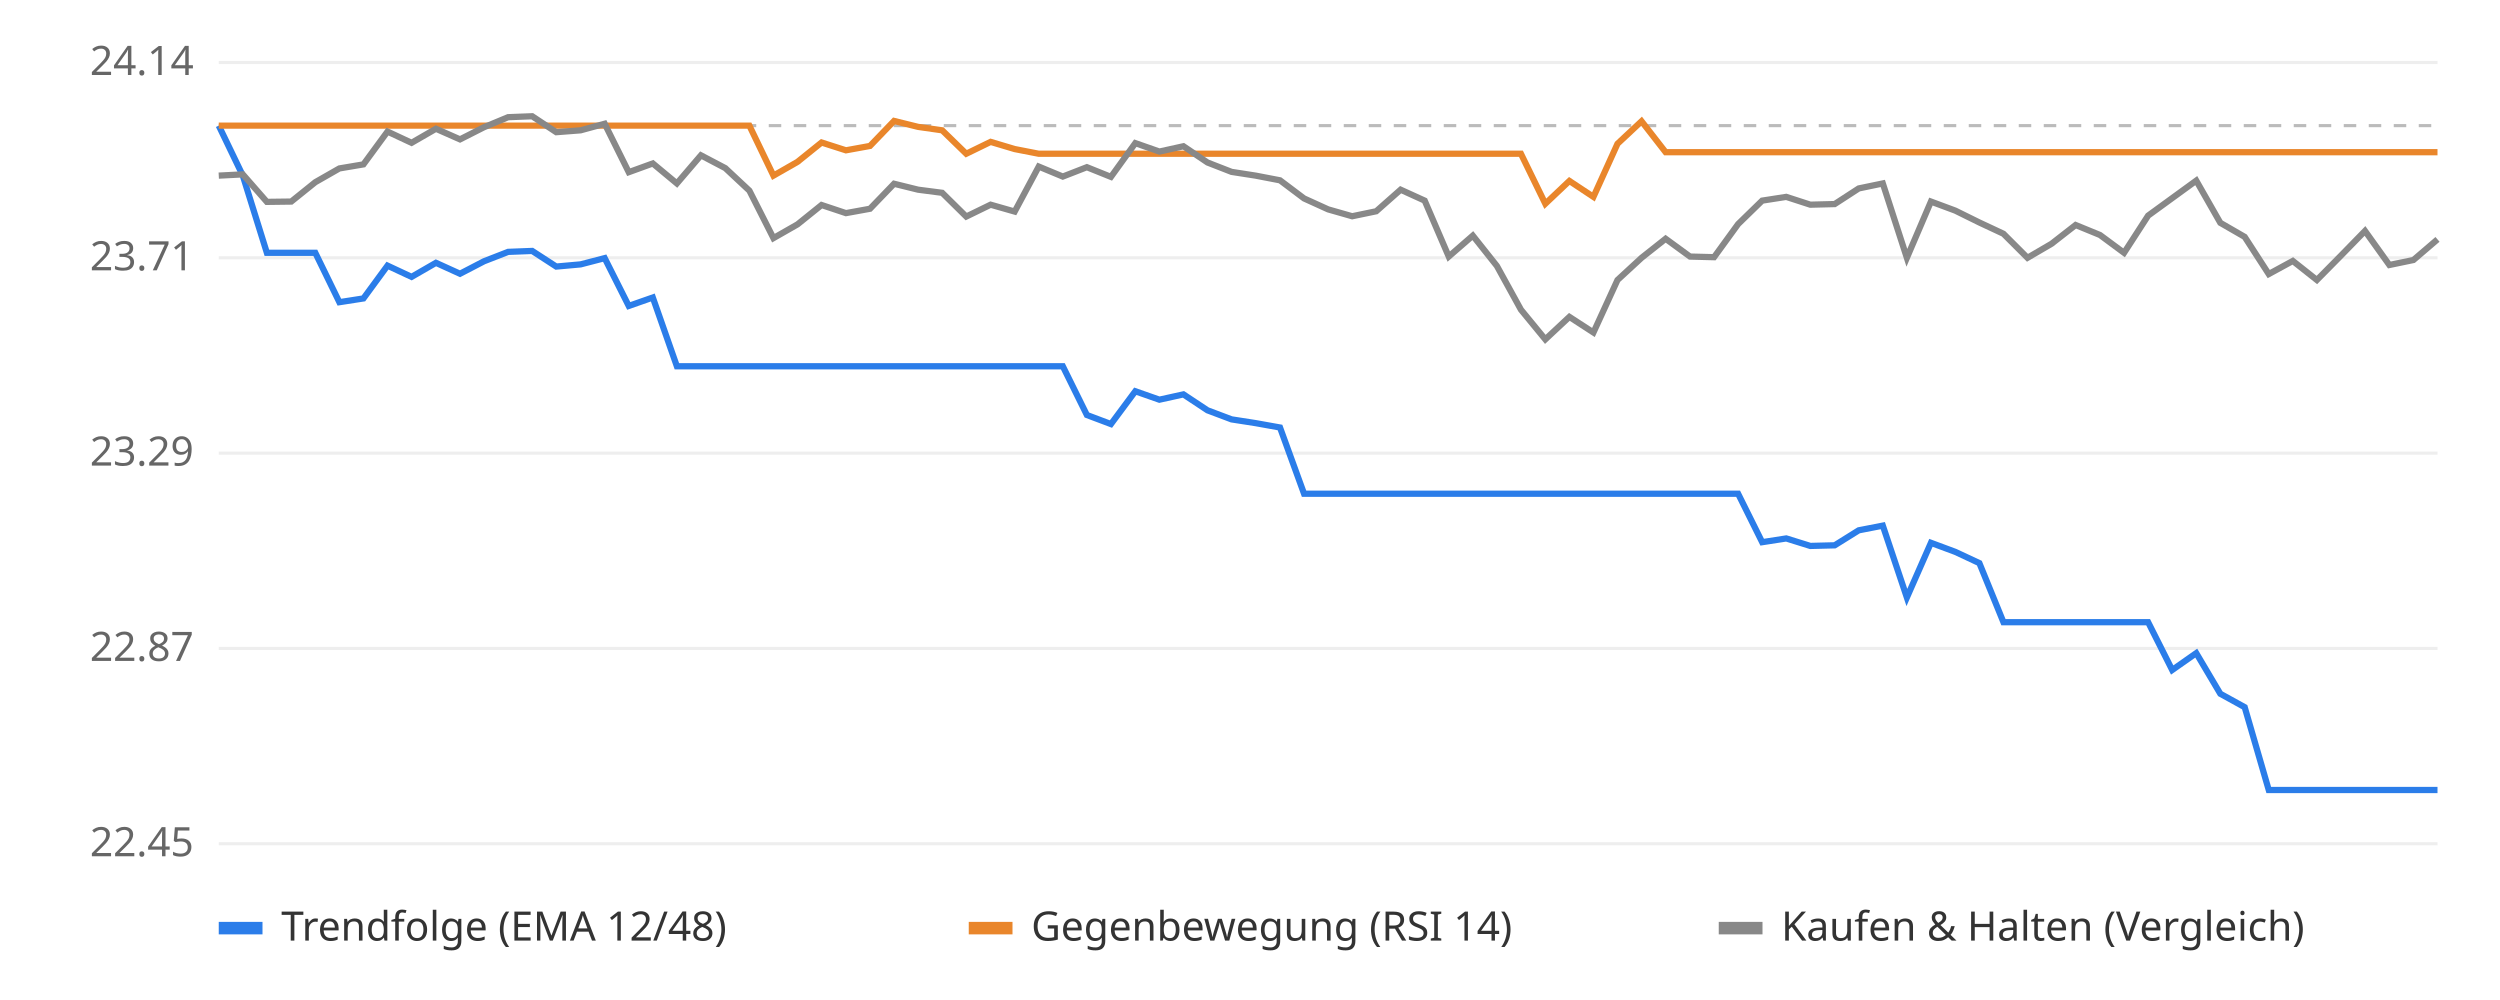
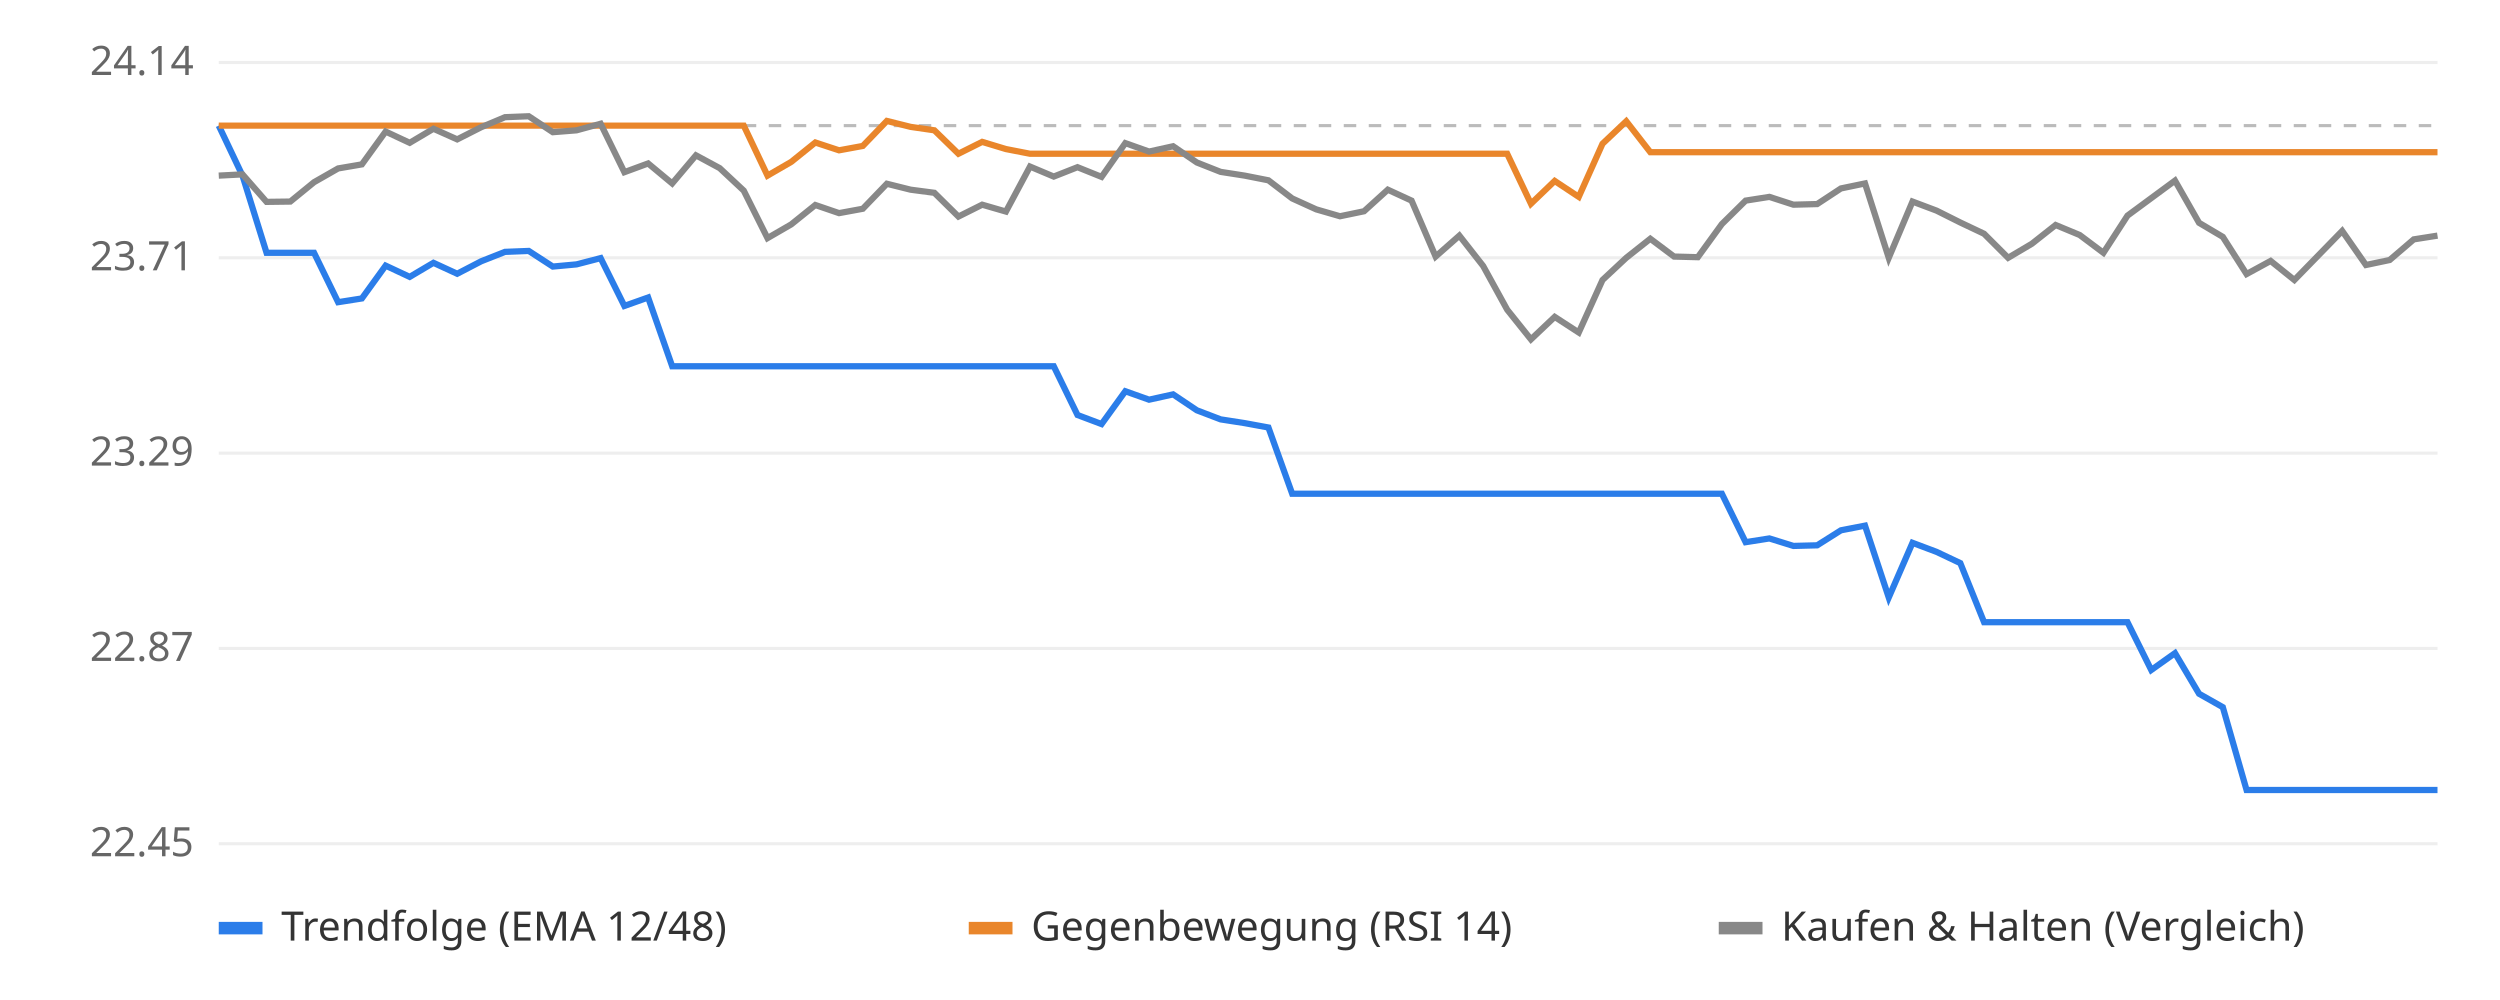
<svg xmlns="http://www.w3.org/2000/svg" viewBox="0 0 800 320" font-family="sans-serif" font-size="13">
  <rect width="800" height="320" fill="#ffffff" />
  <line x1="70" x2="780" y1="270.0" y2="270.0" stroke="#eeeeee" />
  <text x="62" y="274.0" text-anchor="end" fill="#666">22.45</text>
  <line x1="70" x2="780" y1="207.5" y2="207.5" stroke="#eeeeee" />
  <text x="62" y="211.5" text-anchor="end" fill="#666">22.87</text>
  <line x1="70" x2="780" y1="145.0" y2="145.0" stroke="#eeeeee" />
  <text x="62" y="149.0" text-anchor="end" fill="#666">23.29</text>
  <line x1="70" x2="780" y1="82.5" y2="82.5" stroke="#eeeeee" />
  <text x="62" y="86.5" text-anchor="end" fill="#666">23.71</text>
  <line x1="70" x2="780" y1="20.0" y2="20.0" stroke="#eeeeee" />
  <text x="62" y="24.0" text-anchor="end" fill="#666">24.14</text>
  <line x1="70" x2="780" y1="40.2" y2="40.2" stroke="#bbbbbb" stroke-dasharray="4 4" />
-   <polyline points="70.0,40.2 77.7,56.2 85.4,80.9 93.2,80.9 100.9,80.9 108.6,96.7 116.3,95.5 124.0,85.0 131.7,88.6 139.5,84.1 147.2,87.6 154.9,83.6 162.6,80.6 170.3,80.3 178.0,85.3 185.8,84.6 193.5,82.6 201.2,97.9 208.9,95.2 216.6,117.2 224.3,117.2 232.1,117.2 239.8,117.2 247.5,117.2 255.2,117.2 262.9,117.2 270.7,117.2 278.4,117.2 286.1,117.2 293.8,117.2 301.5,117.2 309.2,117.2 317.0,117.2 324.7,117.2 332.4,117.2 340.1,117.2 347.8,132.8 355.5,135.7 363.3,125.2 371.0,127.9 378.7,126.2 386.4,131.3 394.1,134.2 401.8,135.4 409.6,136.8 417.3,158.0 425.0,158.0 432.7,158.0 440.4,158.0 448.2,158.0 455.9,158.0 463.6,158.0 471.3,158.0 479.0,158.0 486.7,158.0 494.5,158.0 502.2,158.0 509.9,158.0 517.6,158.0 525.3,158.0 533.0,158.0 540.8,158.0 548.5,158.0 556.2,158.0 563.9,173.5 571.6,172.3 579.3,174.7 587.1,174.5 594.8,169.7 602.5,168.2 610.2,191.2 617.9,173.7 625.7,176.6 633.4,180.2 641.1,199.1 648.8,199.1 656.5,199.1 664.2,199.1 672.0,199.1 679.7,199.1 687.4,199.1 695.1,214.4 702.8,209.0 710.5,222.0 718.3,226.3 726.0,252.8 733.7,252.8 741.4,252.8 749.1,252.8 756.8,252.8 764.6,252.8 772.3,252.8 780.0,252.8" fill="none" stroke="#2b7de9" stroke-width="2" />
-   <polyline points="70.0,40.2 77.7,40.2 85.4,40.2 93.2,40.2 100.9,40.2 108.6,40.2 116.3,40.2 124.0,40.2 131.7,40.2 139.5,40.2 147.2,40.2 154.9,40.2 162.6,40.2 170.3,40.2 178.0,40.2 185.8,40.2 193.5,40.2 201.2,40.2 208.9,40.2 216.6,40.2 224.3,40.2 232.1,40.2 239.8,40.2 247.5,56.2 255.2,51.8 262.9,45.6 270.7,48.1 278.4,46.7 286.1,38.7 293.8,40.6 301.5,41.7 309.2,49.2 317.0,45.4 324.7,47.7 332.4,49.2 340.1,49.2 347.8,49.2 355.5,49.2 363.3,49.2 371.0,49.2 378.7,49.2 386.4,49.2 394.1,49.2 401.8,49.2 409.6,49.2 417.3,49.2 425.0,49.2 432.7,49.2 440.4,49.2 448.2,49.2 455.9,49.2 463.6,49.2 471.3,49.2 479.0,49.2 486.7,49.2 494.5,65.2 502.2,57.9 509.9,63.0 517.6,46.0 525.3,38.8 533.0,48.7 540.8,48.7 548.5,48.7 556.2,48.7 563.9,48.7 571.6,48.7 579.3,48.7 587.1,48.7 594.8,48.7 602.5,48.7 610.2,48.7 617.9,48.7 625.7,48.7 633.4,48.7 641.1,48.7 648.8,48.7 656.5,48.7 664.2,48.7 672.0,48.7 679.7,48.7 687.4,48.7 695.1,48.7 702.8,48.7 710.5,48.7 718.3,48.7 726.0,48.7 733.7,48.7 741.4,48.7 749.1,48.7 756.8,48.7 764.6,48.7 772.3,48.7 780.0,48.7" fill="none" stroke="#e9862b" stroke-width="2" />
-   <polyline points="70.0,56.2 77.7,55.8 85.4,64.6 93.2,64.5 100.9,58.3 108.6,53.9 116.3,52.6 124.0,42.1 131.7,45.7 139.5,41.2 147.2,44.6 154.9,40.7 162.6,37.5 170.3,37.2 178.0,42.3 185.8,41.7 193.5,39.6 201.2,55.1 208.9,52.3 216.6,58.7 224.3,49.7 232.1,53.8 239.8,61.0 247.5,76.2 255.2,71.8 262.9,65.6 270.7,68.2 278.4,66.8 286.1,58.8 293.8,60.7 301.5,61.7 309.2,69.3 317.0,65.5 324.7,67.7 332.4,53.3 340.1,56.5 347.8,53.5 355.5,56.6 363.3,45.8 371.0,48.5 378.7,46.8 386.4,52.0 394.1,55.0 401.8,56.2 409.6,57.7 417.3,63.5 425.0,67.0 432.7,69.2 440.4,67.6 448.2,60.7 455.9,64.2 463.6,82.1 471.3,75.4 479.0,85.1 486.7,99.1 494.5,108.6 502.2,101.4 509.9,106.4 517.6,89.6 525.3,82.5 533.0,76.4 540.8,82.1 548.5,82.3 556.2,71.7 563.9,64.2 571.6,63.0 579.3,65.5 587.1,65.3 594.8,60.3 602.5,58.7 610.2,82.5 617.9,64.5 625.7,67.4 633.4,71.2 641.1,74.8 648.8,82.5 656.5,78.0 664.2,72.0 672.0,75.2 679.7,80.9 687.4,69.0 695.1,63.4 702.8,57.8 710.5,71.3 718.3,75.8 726.0,87.7 733.7,83.5 741.4,89.6 749.1,81.8 756.8,73.9 764.6,84.8 772.3,83.2 780.0,76.6" fill="none" stroke="#888888" stroke-width="2" />
+   <polyline points="70.0,40.2 77.6,56.2 85.3,80.9 92.9,80.9 100.5,80.9 108.2,96.7 115.8,95.5 123.4,85.0 131.1,88.6 138.7,84.1 146.3,87.6 154.0,83.6 161.6,80.6 169.2,80.3 176.9,85.3 184.5,84.6 192.2,82.6 199.8,97.9 207.4,95.2 215.1,117.2 222.7,117.2 230.3,117.2 238.0,117.2 245.6,117.2 253.2,117.2 260.9,117.2 268.5,117.2 276.1,117.2 283.8,117.2 291.4,117.2 299.0,117.2 306.7,117.2 314.3,117.2 321.9,117.2 329.6,117.2 337.2,117.2 344.8,132.8 352.5,135.7 360.1,125.2 367.7,127.9 375.4,126.2 383.0,131.3 390.6,134.2 398.3,135.4 405.9,136.8 413.5,158.0 421.2,158.0 428.8,158.0 436.5,158.0 444.1,158.0 451.7,158.0 459.4,158.0 467.0,158.0 474.6,158.0 482.3,158.0 489.9,158.0 497.5,158.0 505.2,158.0 512.8,158.0 520.4,158.0 528.1,158.0 535.7,158.0 543.3,158.0 551.0,158.0 558.6,173.5 566.2,172.3 573.9,174.7 581.5,174.5 589.1,169.7 596.8,168.2 604.4,191.2 612.0,173.7 619.7,176.6 627.3,180.2 634.9,199.1 642.6,199.1 650.2,199.1 657.8,199.1 665.5,199.1 673.1,199.1 680.8,199.1 688.4,214.4 696.0,209.0 703.7,222.0 711.3,226.3 718.9,252.8 726.6,252.8 734.2,252.8 741.8,252.8 749.5,252.8 757.1,252.8 764.7,252.8 772.4,252.8 780.0,252.8" fill="none" stroke="#2b7de9" stroke-width="2" />
+   <polyline points="70.0,40.2 77.6,40.2 85.3,40.2 92.9,40.2 100.5,40.2 108.2,40.2 115.8,40.2 123.4,40.2 131.1,40.2 138.7,40.2 146.3,40.2 154.0,40.2 161.6,40.2 169.2,40.2 176.9,40.2 184.5,40.2 192.2,40.2 199.8,40.2 207.4,40.2 215.1,40.2 222.7,40.2 230.3,40.2 238.0,40.2 245.6,56.2 253.2,51.8 260.9,45.6 268.5,48.1 276.1,46.7 283.8,38.7 291.4,40.6 299.0,41.7 306.7,49.2 314.3,45.4 321.9,47.7 329.6,49.2 337.2,49.2 344.8,49.2 352.5,49.2 360.1,49.2 367.7,49.2 375.4,49.2 383.0,49.2 390.6,49.2 398.3,49.2 405.9,49.2 413.5,49.2 421.2,49.2 428.8,49.2 436.5,49.2 444.1,49.2 451.7,49.2 459.4,49.2 467.0,49.2 474.6,49.2 482.3,49.2 489.9,65.2 497.5,57.9 505.2,63.0 512.8,46.0 520.4,38.8 528.1,48.7 535.7,48.7 543.3,48.7 551.0,48.7 558.6,48.7 566.2,48.7 573.9,48.7 581.5,48.7 589.1,48.7 596.8,48.7 604.4,48.7 612.0,48.7 619.7,48.7 627.3,48.7 634.9,48.7 642.6,48.7 650.2,48.7 657.8,48.7 665.5,48.7 673.1,48.7 680.8,48.7 688.4,48.7 696.0,48.7 703.7,48.7 711.3,48.7 718.9,48.7 726.6,48.7 734.2,48.7 741.8,48.7 749.5,48.7 757.1,48.7 764.7,48.7 772.4,48.7 780.0,48.7" fill="none" stroke="#e9862b" stroke-width="2" />
+   <polyline points="70.0,56.2 77.6,55.8 85.3,64.6 92.9,64.5 100.5,58.3 108.2,53.9 115.8,52.6 123.4,42.1 131.1,45.7 138.7,41.2 146.3,44.6 154.0,40.7 161.6,37.5 169.2,37.2 176.9,42.3 184.5,41.7 192.2,39.6 199.8,55.1 207.4,52.3 215.1,58.7 222.7,49.7 230.3,53.8 238.0,61.0 245.6,76.2 253.2,71.8 260.9,65.6 268.5,68.2 276.1,66.8 283.8,58.8 291.4,60.7 299.0,61.7 306.7,69.3 314.3,65.5 321.9,67.7 329.6,53.3 337.2,56.5 344.8,53.5 352.5,56.6 360.1,45.8 367.7,48.5 375.4,46.8 383.0,52.0 390.6,55.0 398.3,56.2 405.9,57.7 413.5,63.5 421.2,67.0 428.8,69.2 436.5,67.6 444.1,60.7 451.7,64.2 459.4,82.1 467.0,75.4 474.6,85.1 482.3,99.1 489.9,108.6 497.5,101.4 505.2,106.4 512.8,89.6 520.4,82.5 528.1,76.4 535.7,82.1 543.3,82.3 551.0,71.7 558.6,64.2 566.2,63.0 573.9,65.5 581.5,65.3 589.1,60.3 596.8,58.7 604.4,82.5 612.0,64.5 619.7,67.4 627.3,71.2 634.9,74.8 642.6,82.5 650.2,78.0 657.8,72.0 665.5,75.2 673.1,80.9 680.8,69.0 688.4,63.4 696.0,57.8 703.7,71.3 711.3,75.8 718.9,87.7 726.6,83.5 734.2,89.6 741.8,81.8 749.5,73.9 757.1,84.8 764.7,83.2 772.4,76.6 780.0,75.4" fill="none" stroke="#888888" stroke-width="2" />
  <rect x="70" y="295" width="14" height="4" fill="#2b7de9" />
  <text x="90" y="301" fill="#333">Trendfolge (EMA 12/48)</text>
  <rect x="310" y="295" width="14" height="4" fill="#e9862b" />
  <text x="330" y="301" fill="#333">Gegenbewegung (RSI 14)</text>
  <rect x="550" y="295" width="14" height="4" fill="#888888" />
  <text x="570" y="301" fill="#333">Kaufen &amp; Halten (Vergleich)</text>
</svg>
